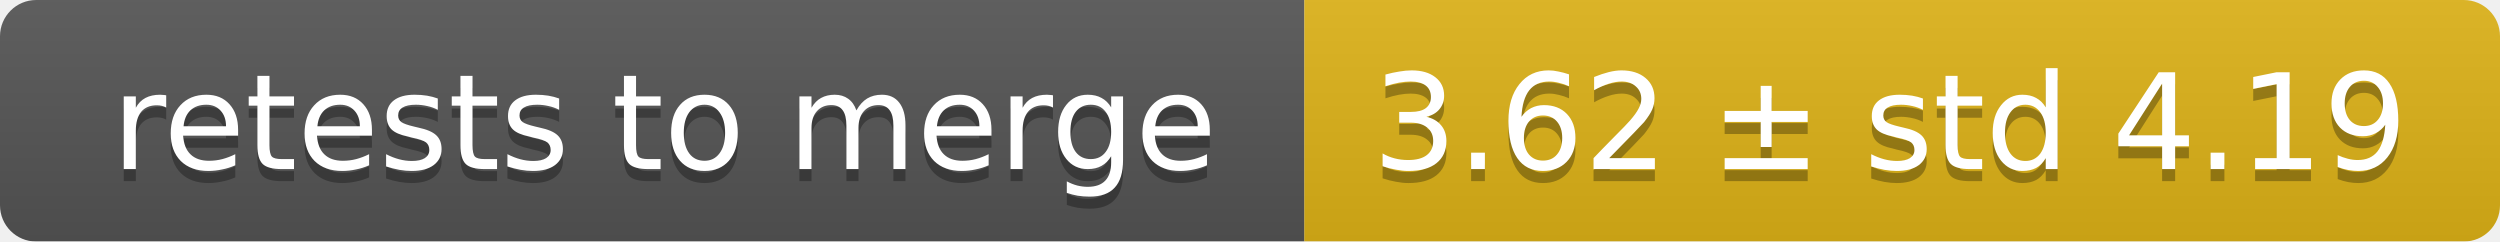
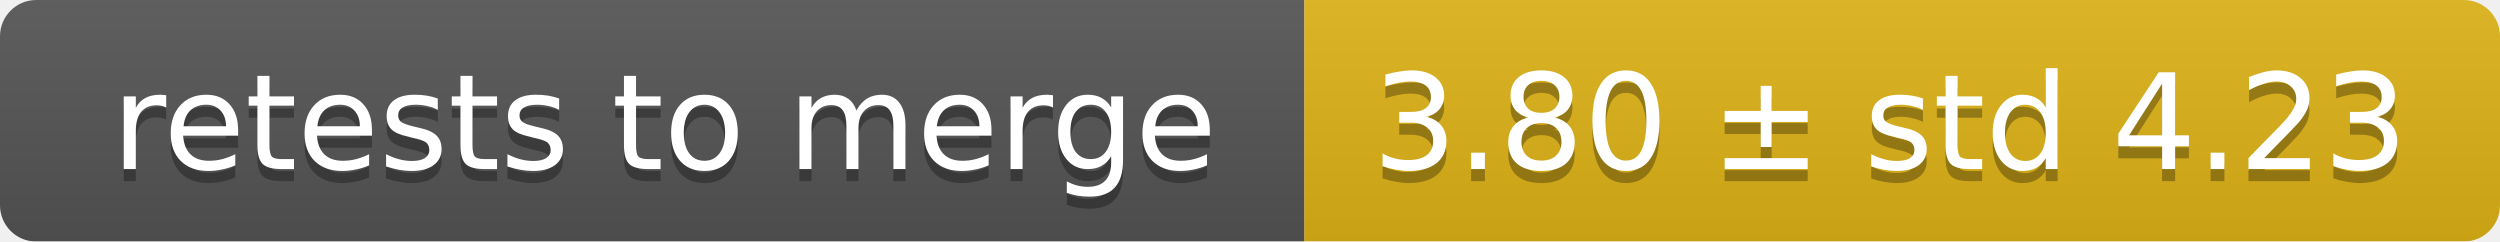
<svg xmlns="http://www.w3.org/2000/svg" width="207" height="20">
  <linearGradient id="smooth" x2="0" y2="100%">
    <stop offset="0" stop-color="#bbb" stop-opacity=".1" />
    <stop offset="1" stop-opacity=".1" />
  </linearGradient>
  <mask id="round">
    <rect width="207" height="20" rx="3" fill="#fff" />
  </mask>
  <g mask="url(#round)">
    <rect width="108" height="20" fill="#555" />
    <rect x="108" width="99" height="20" fill="#dfb317" />
    <rect width="207" height="20" fill="url(#smooth)" />
  </g>
  <g fill="#fff" text-anchor="middle" font-family="DejaVu Sans,Verdana,Geneva,sans-serif" font-size="11">
    <text x="55" y="15" fill="#010101" fill-opacity=".3">retests to merge</text>
    <text x="55" y="14">retests to merge</text>
-     <text x="156.5" y="15" fill="#010101" fill-opacity=".3">3.62 ± std 4.19</text>
-     <text x="156.5" y="14">3.62 ± std 4.19</text>
+     <text x="156.5" y="15" fill="#010101" fill-opacity=".3">3.80 ± std 4.23</text>
+     <text x="156.5" y="14">3.80 ± std 4.23</text>
  </g>
</svg>
